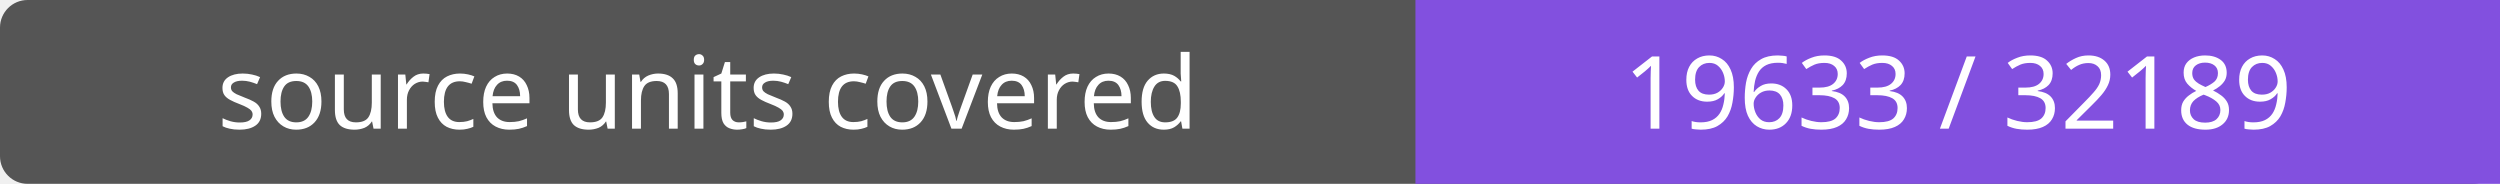
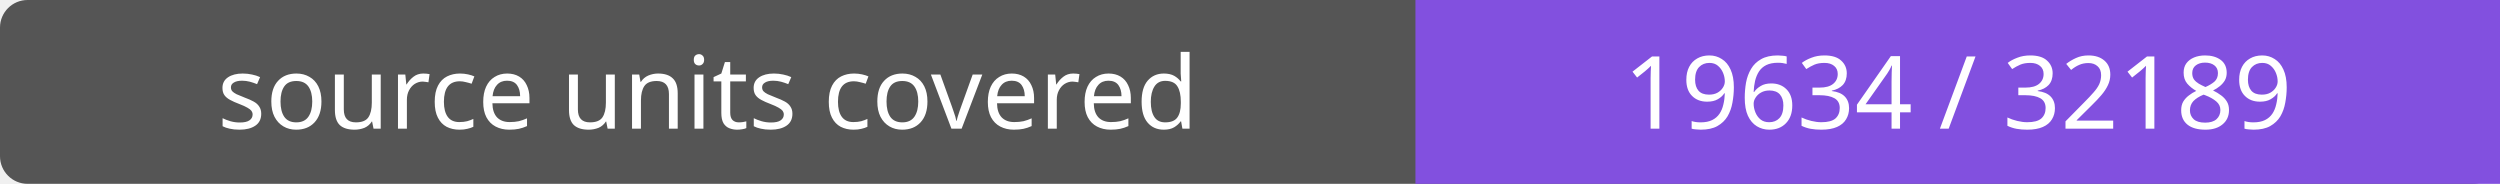
- <svg xmlns="http://www.w3.org/2000/svg" width="272" height="20" role="img" aria-label="source units covered: 19633 / 32189">
+ <svg xmlns="http://www.w3.org/2000/svg" width="272" height="20" role="img" aria-label="source units covered: 19634 / 32189">
  <rect width="272" height="20" rx="3" fill="#555" />
  <path fill="#8250df" d="M154 0h118v20H154z" />
  <g fill="#fff" text-anchor="middle" font-family="Verdana,sans-serif" font-size="11">
    <text x="77.0" y="14">source units covered</text>
-     <text x="213.0" y="14">19633 / 32189</text>
+     <text x="213.0" y="14">19634 / 32189</text>
  </g>
</svg>
